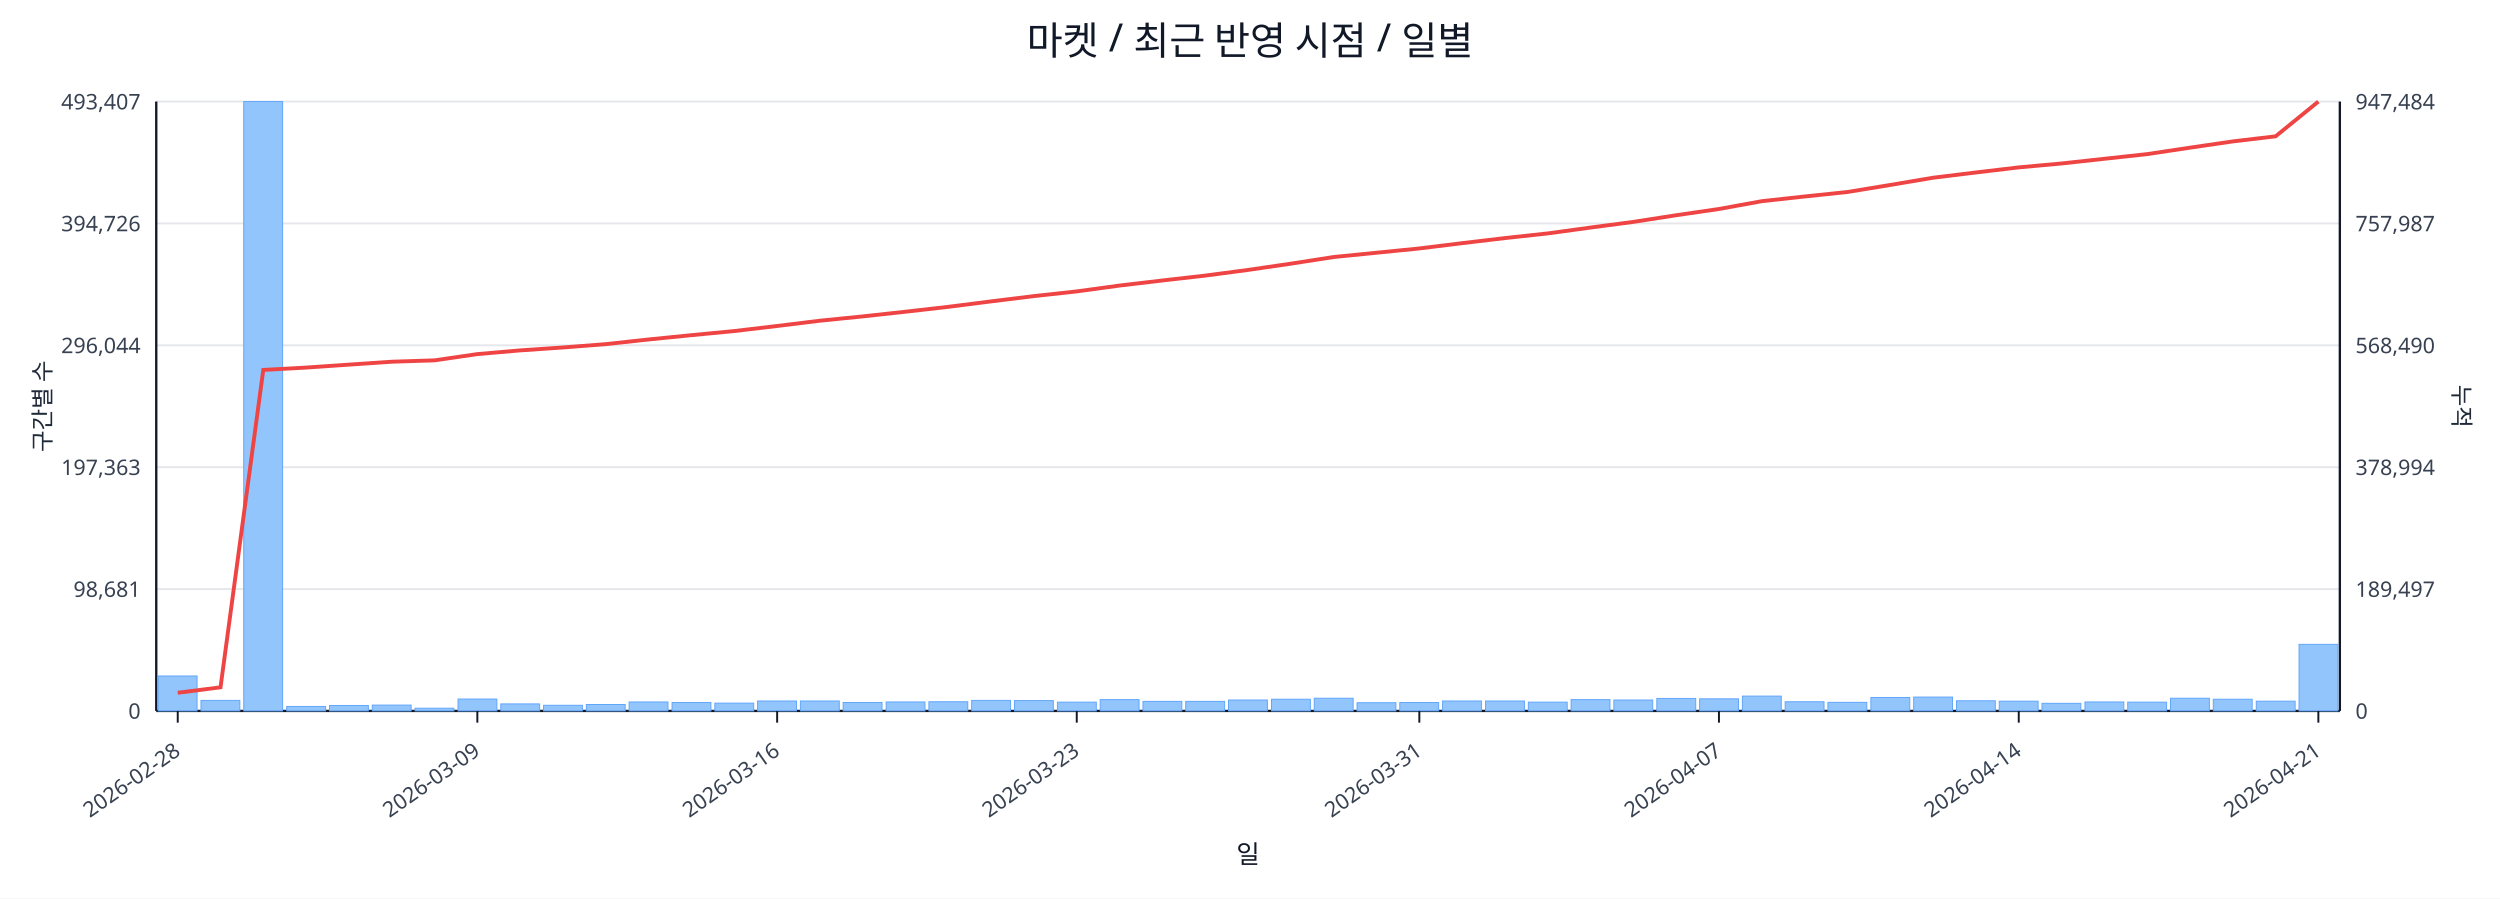
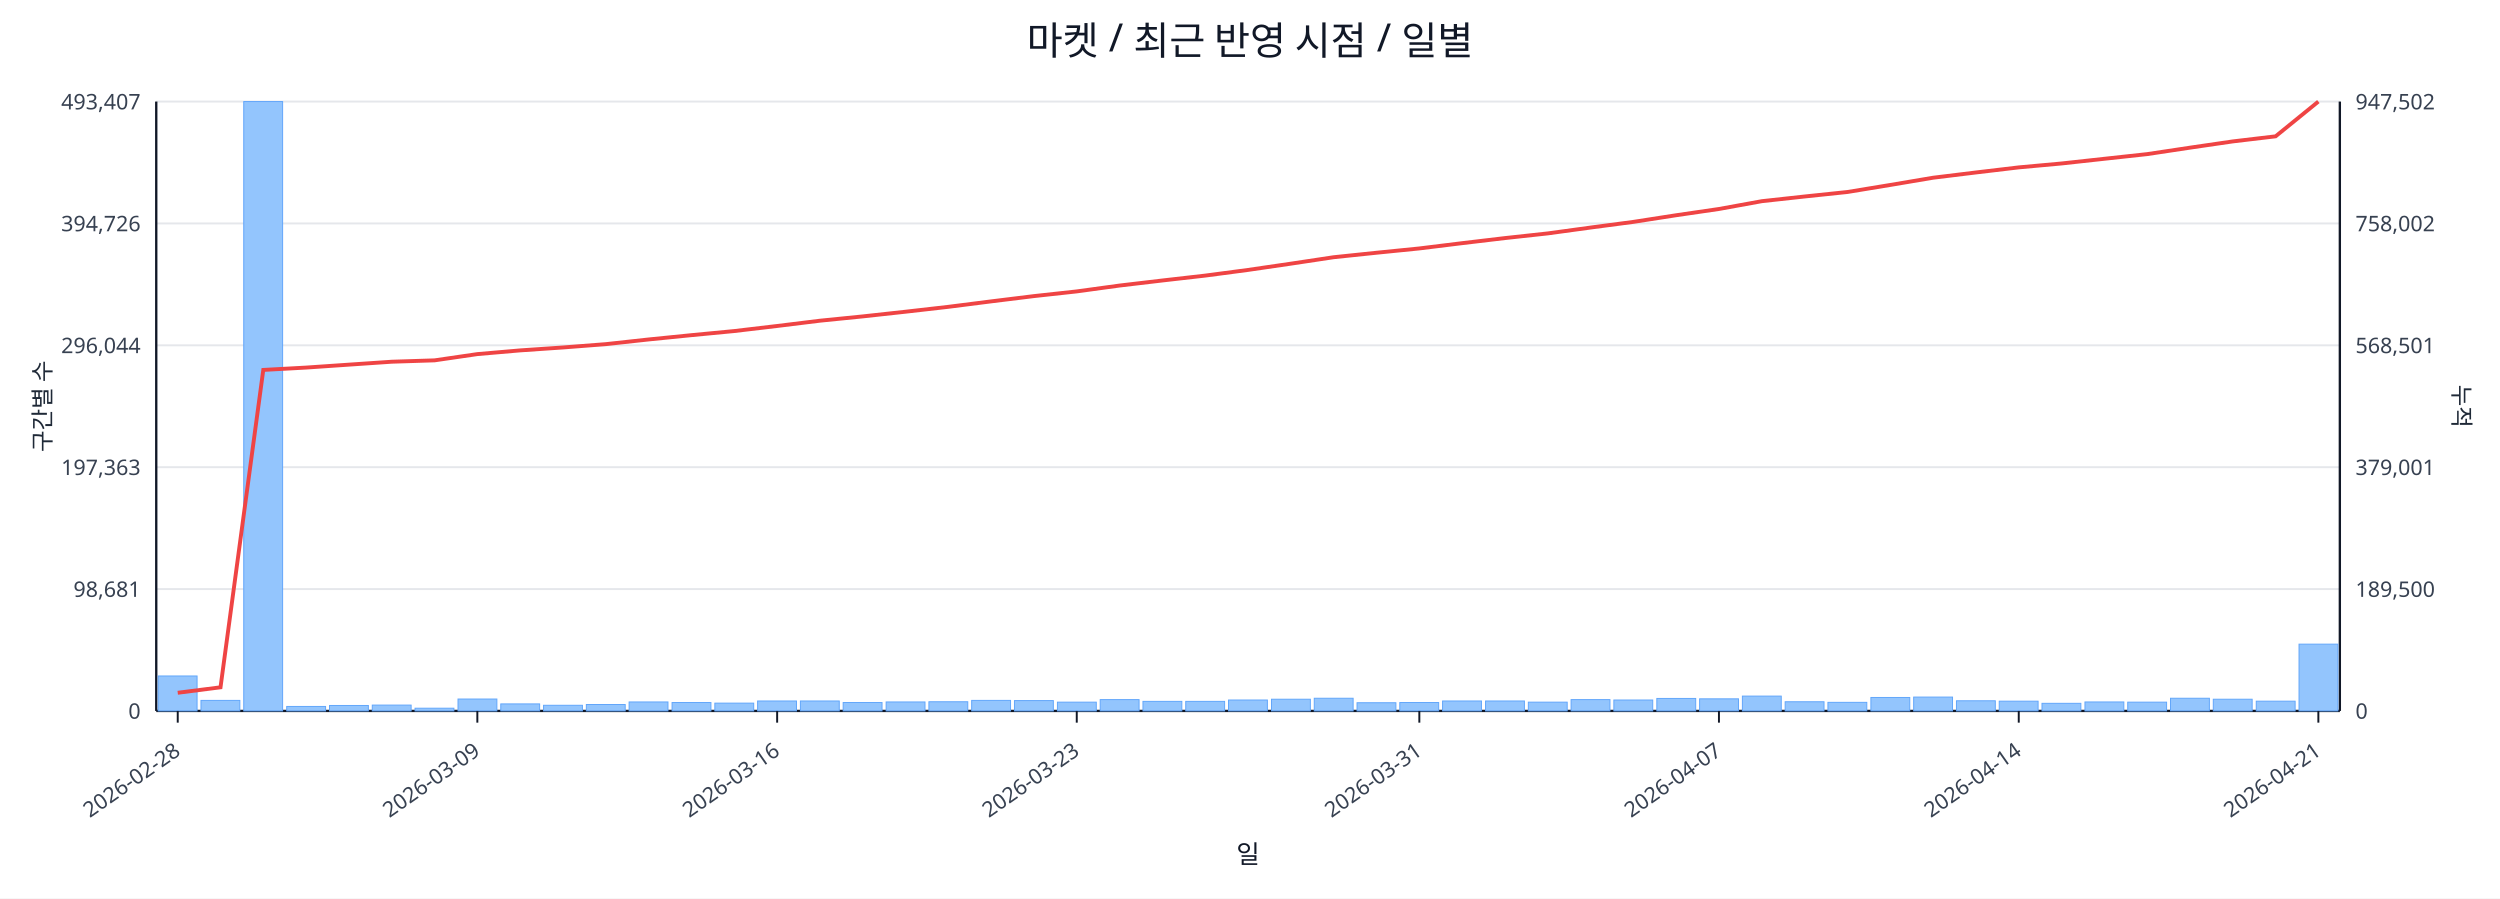
<svg xmlns="http://www.w3.org/2000/svg" width="1280" height="460" viewBox="0 0 1280 460">
  <rect x="0" y="0" width="100%" height="100%" fill="#ffffff" />
  <text x="640.0" y="28" font-size="20" text-anchor="middle" font-family="sans-serif" fill="#111827">마켓 / 최근 반영 시점 / 일별</text>
  <line x1="80.0" y1="52.0" x2="1198.0" y2="52.0" stroke="#e5e7eb" stroke-width="1" />
  <text x="72.0" y="56.0" font-size="11" text-anchor="end" font-family="sans-serif" fill="#374151">493,407</text>
-   <text x="1206.0" y="56.0" font-size="11" text-anchor="start" font-family="sans-serif" fill="#374151">947,484</text>
+   <text x="1206.0" y="56.0" font-size="11" text-anchor="start" font-family="sans-serif" fill="#374151">947,502</text>
  <line x1="80.0" y1="114.4" x2="1198.0" y2="114.4" stroke="#e5e7eb" stroke-width="1" />
  <text x="72.0" y="118.4" font-size="11" text-anchor="end" font-family="sans-serif" fill="#374151">394,726</text>
-   <text x="1206.0" y="118.4" font-size="11" text-anchor="start" font-family="sans-serif" fill="#374151">757,987</text>
+   <text x="1206.0" y="118.4" font-size="11" text-anchor="start" font-family="sans-serif" fill="#374151">758,002</text>
  <line x1="80.0" y1="176.8" x2="1198.0" y2="176.8" stroke="#e5e7eb" stroke-width="1" />
  <text x="72.0" y="180.8" font-size="11" text-anchor="end" font-family="sans-serif" fill="#374151">296,044</text>
-   <text x="1206.0" y="180.8" font-size="11" text-anchor="start" font-family="sans-serif" fill="#374151">568,490</text>
+   <text x="1206.0" y="180.8" font-size="11" text-anchor="start" font-family="sans-serif" fill="#374151">568,501</text>
  <line x1="80.0" y1="239.2" x2="1198.0" y2="239.2" stroke="#e5e7eb" stroke-width="1" />
  <text x="72.0" y="243.2" font-size="11" text-anchor="end" font-family="sans-serif" fill="#374151">197,363</text>
-   <text x="1206.0" y="243.2" font-size="11" text-anchor="start" font-family="sans-serif" fill="#374151">378,994</text>
+   <text x="1206.0" y="243.2" font-size="11" text-anchor="start" font-family="sans-serif" fill="#374151">379,001</text>
  <line x1="80.0" y1="301.6" x2="1198.0" y2="301.6" stroke="#e5e7eb" stroke-width="1" />
  <text x="72.0" y="305.6" font-size="11" text-anchor="end" font-family="sans-serif" fill="#374151">98,681</text>
-   <text x="1206.0" y="305.6" font-size="11" text-anchor="start" font-family="sans-serif" fill="#374151">189,497</text>
+   <text x="1206.0" y="305.6" font-size="11" text-anchor="start" font-family="sans-serif" fill="#374151">189,500</text>
  <line x1="80.0" y1="364.0" x2="1198.0" y2="364.0" stroke="#e5e7eb" stroke-width="1" />
  <text x="72.0" y="368.0" font-size="11" text-anchor="end" font-family="sans-serif" fill="#374151">0</text>
  <text x="1206.0" y="368.0" font-size="11" text-anchor="start" font-family="sans-serif" fill="#374151">0</text>
  <line x1="80.0" y1="364.0" x2="1198.0" y2="364.0" stroke="#111827" stroke-width="1.2" />
  <line x1="80.0" y1="52.0" x2="80.0" y2="364.0" stroke="#111827" stroke-width="1.2" />
  <line x1="1198.0" y1="52.0" x2="1198.0" y2="364.0" stroke="#111827" stroke-width="1.2" />
  <rect x="81.0" y="346.1" width="19.9" height="17.9" fill="#93c5fd" stroke="#60a5fa" stroke-width="0.5" />
  <rect x="102.9" y="358.6" width="19.9" height="5.4" fill="#93c5fd" stroke="#60a5fa" stroke-width="0.5" />
  <rect x="124.8" y="52.0" width="19.9" height="312.0" fill="#93c5fd" stroke="#60a5fa" stroke-width="0.5" />
  <rect x="146.8" y="361.7" width="19.9" height="2.3" fill="#93c5fd" stroke="#60a5fa" stroke-width="0.5" />
  <rect x="168.7" y="361.2" width="19.9" height="2.8" fill="#93c5fd" stroke="#60a5fa" stroke-width="0.5" />
  <rect x="190.6" y="361.0" width="19.9" height="3.0" fill="#93c5fd" stroke="#60a5fa" stroke-width="0.5" />
  <rect x="212.5" y="362.6" width="19.9" height="1.4" fill="#93c5fd" stroke="#60a5fa" stroke-width="0.5" />
  <rect x="234.5" y="357.9" width="19.9" height="6.1" fill="#93c5fd" stroke="#60a5fa" stroke-width="0.5" />
  <rect x="256.4" y="360.4" width="19.9" height="3.6" fill="#93c5fd" stroke="#60a5fa" stroke-width="0.5" />
  <rect x="278.3" y="361.1" width="19.9" height="2.9" fill="#93c5fd" stroke="#60a5fa" stroke-width="0.5" />
  <rect x="300.2" y="360.7" width="19.9" height="3.3" fill="#93c5fd" stroke="#60a5fa" stroke-width="0.5" />
  <rect x="322.1" y="359.4" width="19.9" height="4.6" fill="#93c5fd" stroke="#60a5fa" stroke-width="0.5" />
  <rect x="344.1" y="359.7" width="19.9" height="4.3" fill="#93c5fd" stroke="#60a5fa" stroke-width="0.5" />
  <rect x="366.0" y="360.0" width="19.9" height="4.0" fill="#93c5fd" stroke="#60a5fa" stroke-width="0.5" />
  <rect x="387.9" y="358.9" width="19.9" height="5.1" fill="#93c5fd" stroke="#60a5fa" stroke-width="0.5" />
  <rect x="409.8" y="358.9" width="19.9" height="5.1" fill="#93c5fd" stroke="#60a5fa" stroke-width="0.5" />
  <rect x="431.7" y="359.7" width="19.9" height="4.3" fill="#93c5fd" stroke="#60a5fa" stroke-width="0.5" />
  <rect x="453.7" y="359.4" width="19.9" height="4.6" fill="#93c5fd" stroke="#60a5fa" stroke-width="0.5" />
  <rect x="475.6" y="359.3" width="19.9" height="4.7" fill="#93c5fd" stroke="#60a5fa" stroke-width="0.5" />
  <rect x="497.5" y="358.6" width="19.9" height="5.4" fill="#93c5fd" stroke="#60a5fa" stroke-width="0.5" />
  <rect x="519.4" y="358.7" width="19.9" height="5.3" fill="#93c5fd" stroke="#60a5fa" stroke-width="0.5" />
  <rect x="541.4" y="359.5" width="19.9" height="4.5" fill="#93c5fd" stroke="#60a5fa" stroke-width="0.5" />
  <rect x="563.3" y="358.2" width="19.9" height="5.8" fill="#93c5fd" stroke="#60a5fa" stroke-width="0.5" />
  <rect x="585.2" y="359.1" width="19.9" height="4.9" fill="#93c5fd" stroke="#60a5fa" stroke-width="0.5" />
  <rect x="607.1" y="359.1" width="19.9" height="4.9" fill="#93c5fd" stroke="#60a5fa" stroke-width="0.5" />
  <rect x="629.0" y="358.4" width="19.9" height="5.6" fill="#93c5fd" stroke="#60a5fa" stroke-width="0.5" />
  <rect x="651.0" y="358.0" width="19.9" height="6.0" fill="#93c5fd" stroke="#60a5fa" stroke-width="0.5" />
  <rect x="672.9" y="357.5" width="19.9" height="6.5" fill="#93c5fd" stroke="#60a5fa" stroke-width="0.5" />
  <rect x="694.8" y="359.8" width="19.9" height="4.2" fill="#93c5fd" stroke="#60a5fa" stroke-width="0.5" />
  <rect x="716.7" y="359.7" width="19.9" height="4.3" fill="#93c5fd" stroke="#60a5fa" stroke-width="0.5" />
  <rect x="738.6" y="358.9" width="19.9" height="5.1" fill="#93c5fd" stroke="#60a5fa" stroke-width="0.5" />
  <rect x="760.6" y="358.9" width="19.9" height="5.1" fill="#93c5fd" stroke="#60a5fa" stroke-width="0.5" />
  <rect x="782.5" y="359.5" width="19.9" height="4.5" fill="#93c5fd" stroke="#60a5fa" stroke-width="0.5" />
  <rect x="804.4" y="358.2" width="19.9" height="5.8" fill="#93c5fd" stroke="#60a5fa" stroke-width="0.5" />
  <rect x="826.3" y="358.4" width="19.9" height="5.6" fill="#93c5fd" stroke="#60a5fa" stroke-width="0.5" />
  <rect x="848.3" y="357.6" width="19.9" height="6.4" fill="#93c5fd" stroke="#60a5fa" stroke-width="0.5" />
  <rect x="870.2" y="357.8" width="19.9" height="6.2" fill="#93c5fd" stroke="#60a5fa" stroke-width="0.5" />
  <rect x="892.1" y="356.4" width="19.9" height="7.6" fill="#93c5fd" stroke="#60a5fa" stroke-width="0.5" />
  <rect x="914.0" y="359.3" width="19.9" height="4.7" fill="#93c5fd" stroke="#60a5fa" stroke-width="0.5" />
  <rect x="935.9" y="359.6" width="19.9" height="4.4" fill="#93c5fd" stroke="#60a5fa" stroke-width="0.5" />
  <rect x="957.9" y="357.1" width="19.9" height="6.9" fill="#93c5fd" stroke="#60a5fa" stroke-width="0.5" />
  <rect x="979.8" y="356.9" width="19.9" height="7.1" fill="#93c5fd" stroke="#60a5fa" stroke-width="0.5" />
  <rect x="1001.7" y="358.8" width="19.9" height="5.2" fill="#93c5fd" stroke="#60a5fa" stroke-width="0.5" />
  <rect x="1023.6" y="359.0" width="19.9" height="5.0" fill="#93c5fd" stroke="#60a5fa" stroke-width="0.5" />
  <rect x="1045.5" y="360.1" width="19.9" height="3.9" fill="#93c5fd" stroke="#60a5fa" stroke-width="0.5" />
  <rect x="1067.5" y="359.4" width="19.9" height="4.6" fill="#93c5fd" stroke="#60a5fa" stroke-width="0.5" />
  <rect x="1089.4" y="359.5" width="19.9" height="4.5" fill="#93c5fd" stroke="#60a5fa" stroke-width="0.5" />
  <rect x="1111.3" y="357.5" width="19.9" height="6.5" fill="#93c5fd" stroke="#60a5fa" stroke-width="0.5" />
  <rect x="1133.2" y="358.0" width="19.9" height="6.0" fill="#93c5fd" stroke="#60a5fa" stroke-width="0.5" />
  <rect x="1155.2" y="359.0" width="19.9" height="5.0" fill="#93c5fd" stroke="#60a5fa" stroke-width="0.5" />
-   <rect x="1177.1" y="329.9" width="19.9" height="34.1" fill="#93c5fd" stroke="#60a5fa" stroke-width="0.5" />
-   <polyline fill="none" stroke="#ef4444" stroke-width="2" points="91.0,354.7 112.9,351.9 134.8,189.4 156.7,188.2 178.6,186.7 200.6,185.2 222.5,184.5 244.4,181.3 266.3,179.4 288.3,177.9 310.2,176.2 332.1,173.8 354.0,171.6 375.9,169.5 397.9,166.9 419.8,164.2 441.7,162.0 463.6,159.6 485.5,157.1 507.5,154.3 529.4,151.6 551.3,149.2 573.2,146.2 595.2,143.6 617.1,141.1 639.0,138.2 660.9,135.0 682.8,131.6 704.8,129.4 726.7,127.2 748.6,124.5 770.5,121.9 792.5,119.5 814.4,116.5 836.3,113.6 858.2,110.2 880.1,107.0 902.1,103.0 924.0,100.6 945.9,98.3 967.8,94.7 989.7,91.0 1011.7,88.3 1033.6,85.7 1055.5,83.7 1077.4,81.3 1099.4,78.9 1121.3,75.6 1143.2,72.4 1165.1,69.8 1187.0,52.0" />
+   <rect x="1177.1" y="329.8" width="19.9" height="34.2" fill="#93c5fd" stroke="#60a5fa" stroke-width="0.5" />
+   <polyline fill="none" stroke="#ef4444" stroke-width="2" points="91.0,354.7 112.9,351.9 134.8,189.4 156.7,188.2 178.6,186.7 200.6,185.2 222.5,184.5 244.4,181.3 266.3,179.4 288.3,177.9 310.2,176.2 332.1,173.8 354.0,171.6 375.9,169.5 397.9,166.9 419.8,164.2 441.7,162.0 463.6,159.6 485.5,157.1 507.5,154.3 529.4,151.6 551.3,149.2 573.2,146.2 595.2,143.6 617.1,141.1 639.0,138.2 660.9,135.0 682.8,131.7 704.8,129.4 726.7,127.2 748.6,124.5 770.5,121.9 792.5,119.5 814.4,116.5 836.3,113.6 858.2,110.2 880.1,107.0 902.1,103.0 924.0,100.6 945.9,98.3 967.8,94.7 989.7,91.0 1011.7,88.3 1033.6,85.7 1055.5,83.7 1077.4,81.3 1099.4,78.9 1121.3,75.6 1143.2,72.4 1165.1,69.8 1187.0,52.0" />
  <line x1="91.0" y1="364.0" x2="91.0" y2="370.0" stroke="#111827" stroke-width="1" />
  <text x="93.0" y="386.0" font-size="11" text-anchor="end" transform="rotate(-35 93.0 386.0)" font-family="sans-serif" fill="#374151">2026-02-28</text>
  <line x1="244.4" y1="364.0" x2="244.4" y2="370.0" stroke="#111827" stroke-width="1" />
  <text x="246.4" y="386.0" font-size="11" text-anchor="end" transform="rotate(-35 246.4 386.0)" font-family="sans-serif" fill="#374151">2026-03-09</text>
  <line x1="397.9" y1="364.0" x2="397.9" y2="370.0" stroke="#111827" stroke-width="1" />
  <text x="399.9" y="386.0" font-size="11" text-anchor="end" transform="rotate(-35 399.9 386.0)" font-family="sans-serif" fill="#374151">2026-03-16</text>
  <line x1="551.3" y1="364.0" x2="551.3" y2="370.0" stroke="#111827" stroke-width="1" />
  <text x="553.3" y="386.0" font-size="11" text-anchor="end" transform="rotate(-35 553.3 386.0)" font-family="sans-serif" fill="#374151">2026-03-23</text>
  <line x1="726.7" y1="364.0" x2="726.7" y2="370.0" stroke="#111827" stroke-width="1" />
  <text x="728.7" y="386.0" font-size="11" text-anchor="end" transform="rotate(-35 728.7 386.0)" font-family="sans-serif" fill="#374151">2026-03-31</text>
  <line x1="880.1" y1="364.0" x2="880.1" y2="370.0" stroke="#111827" stroke-width="1" />
  <text x="882.1" y="386.0" font-size="11" text-anchor="end" transform="rotate(-35 882.1 386.0)" font-family="sans-serif" fill="#374151">2026-04-07</text>
  <line x1="1033.6" y1="364.0" x2="1033.6" y2="370.0" stroke="#111827" stroke-width="1" />
  <text x="1035.6" y="386.0" font-size="11" text-anchor="end" transform="rotate(-35 1035.6 386.0)" font-family="sans-serif" fill="#374151">2026-04-14</text>
  <line x1="1187.0" y1="364.0" x2="1187.0" y2="370.0" stroke="#111827" stroke-width="1" />
  <text x="1189.0" y="386.0" font-size="11" text-anchor="end" transform="rotate(-35 1189.0 386.0)" font-family="sans-serif" fill="#374151">2026-04-21</text>
  <text x="26" y="208.0" font-size="12" transform="rotate(-90 26 208.0)" text-anchor="middle" font-family="sans-serif" fill="#1f2937">구간별 수</text>
  <text x="1256.0" y="208.0" font-size="12" transform="rotate(90 1256.0 208.0)" text-anchor="middle" font-family="sans-serif" fill="#1f2937">누적</text>
  <text x="639.0" y="442.0" font-size="13" text-anchor="middle" font-family="sans-serif" fill="#111827">일</text>
</svg>
